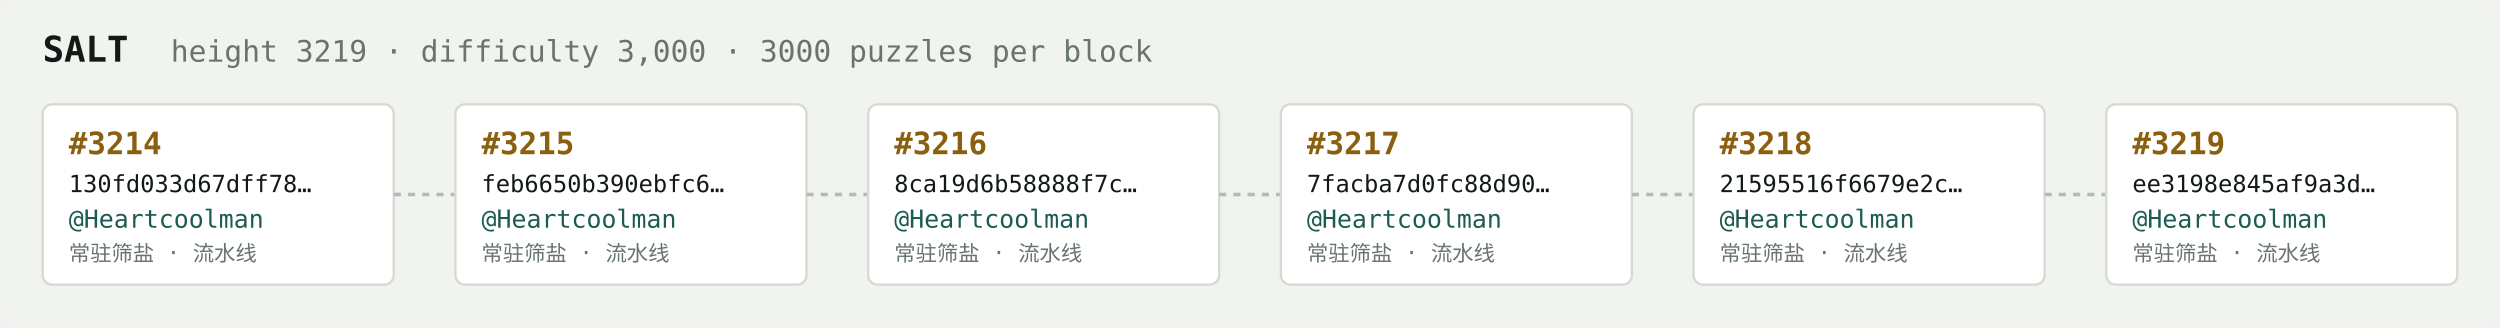
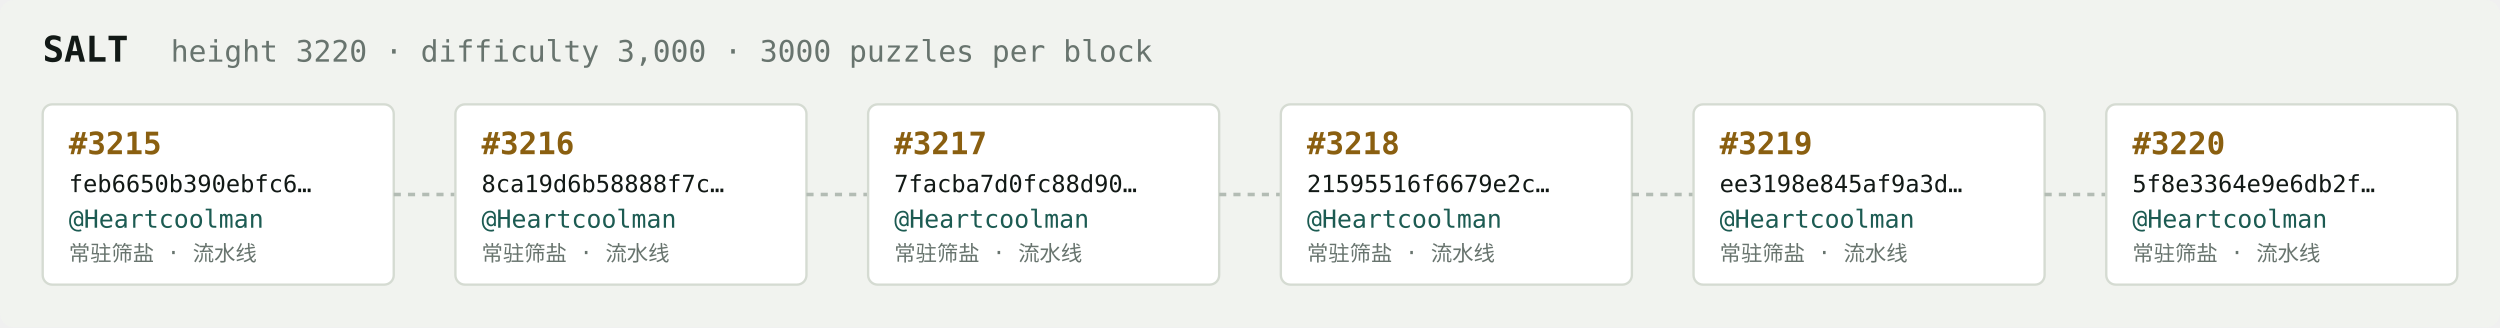
<svg xmlns="http://www.w3.org/2000/svg" width="1054" height="138" viewBox="0 0 1054 138" font-family="ui-monospace,SFMono-Regular,Menlo,monospace">
  <rect fill="#f1f3ef" width="1054" height="138" rx="6" />
  <text x="18" y="26" fill="#121916" font-size="15" font-weight="700">SALT</text>
-   <text x="72" y="26" fill="#68746e" font-size="12.5">height 3219 · difficulty 3,000 · 3000 puzzles per block</text>
+   <text x="72" y="26" fill="#68746e" font-size="12.5">height 3220 · difficulty 3,000 · 3000 puzzles per block</text>
  <rect x="18" y="44" width="148" height="76" rx="4" fill="#ffffff" stroke="#d5dbd2" stroke-width="1" />
-   <text x="29" y="65" fill="#8a5f10" font-size="13" font-weight="700">#3214</text>
-   <text x="29" y="81" fill="#121916" font-size="10">130fd033d67dff78…</text>
+   <text x="29" y="65" fill="#8a5f10" font-size="13" font-weight="700">#3215</text>
+   <text x="29" y="81" fill="#121916" font-size="10">feb6650b390ebfc6…</text>
  <text x="29" y="96" fill="#1c5b52" font-size="10.5">@Heartcoolman</text>
  <text x="29" y="110" fill="#68746e" font-size="9">常驻筛盐 · 流水线</text>
  <line x1="166" y1="82.0" x2="192" y2="82.0" stroke="#b3bcb4" stroke-width="1.5" stroke-dasharray="3 3" />
  <rect x="192" y="44" width="148" height="76" rx="4" fill="#ffffff" stroke="#d5dbd2" stroke-width="1" />
-   <text x="203" y="65" fill="#8a5f10" font-size="13" font-weight="700">#3215</text>
-   <text x="203" y="81" fill="#121916" font-size="10">feb6650b390ebfc6…</text>
+   <text x="203" y="65" fill="#8a5f10" font-size="13" font-weight="700">#3216</text>
+   <text x="203" y="81" fill="#121916" font-size="10">8ca19d6b58888f7c…</text>
  <text x="203" y="96" fill="#1c5b52" font-size="10.5">@Heartcoolman</text>
  <text x="203" y="110" fill="#68746e" font-size="9">常驻筛盐 · 流水线</text>
  <line x1="340" y1="82.0" x2="366" y2="82.0" stroke="#b3bcb4" stroke-width="1.5" stroke-dasharray="3 3" />
  <rect x="366" y="44" width="148" height="76" rx="4" fill="#ffffff" stroke="#d5dbd2" stroke-width="1" />
-   <text x="377" y="65" fill="#8a5f10" font-size="13" font-weight="700">#3216</text>
-   <text x="377" y="81" fill="#121916" font-size="10">8ca19d6b58888f7c…</text>
+   <text x="377" y="65" fill="#8a5f10" font-size="13" font-weight="700">#3217</text>
+   <text x="377" y="81" fill="#121916" font-size="10">7facba7d0fc88d90…</text>
  <text x="377" y="96" fill="#1c5b52" font-size="10.5">@Heartcoolman</text>
  <text x="377" y="110" fill="#68746e" font-size="9">常驻筛盐 · 流水线</text>
  <line x1="514" y1="82.0" x2="540" y2="82.0" stroke="#b3bcb4" stroke-width="1.5" stroke-dasharray="3 3" />
  <rect x="540" y="44" width="148" height="76" rx="4" fill="#ffffff" stroke="#d5dbd2" stroke-width="1" />
-   <text x="551" y="65" fill="#8a5f10" font-size="13" font-weight="700">#3217</text>
-   <text x="551" y="81" fill="#121916" font-size="10">7facba7d0fc88d90…</text>
+   <text x="551" y="65" fill="#8a5f10" font-size="13" font-weight="700">#3218</text>
+   <text x="551" y="81" fill="#121916" font-size="10">21595516f6679e2c…</text>
  <text x="551" y="96" fill="#1c5b52" font-size="10.5">@Heartcoolman</text>
  <text x="551" y="110" fill="#68746e" font-size="9">常驻筛盐 · 流水线</text>
  <line x1="688" y1="82.0" x2="714" y2="82.0" stroke="#b3bcb4" stroke-width="1.5" stroke-dasharray="3 3" />
  <rect x="714" y="44" width="148" height="76" rx="4" fill="#ffffff" stroke="#d5dbd2" stroke-width="1" />
-   <text x="725" y="65" fill="#8a5f10" font-size="13" font-weight="700">#3218</text>
-   <text x="725" y="81" fill="#121916" font-size="10">21595516f6679e2c…</text>
+   <text x="725" y="65" fill="#8a5f10" font-size="13" font-weight="700">#3219</text>
+   <text x="725" y="81" fill="#121916" font-size="10">ee3198e845af9a3d…</text>
  <text x="725" y="96" fill="#1c5b52" font-size="10.5">@Heartcoolman</text>
  <text x="725" y="110" fill="#68746e" font-size="9">常驻筛盐 · 流水线</text>
  <line x1="862" y1="82.0" x2="888" y2="82.0" stroke="#b3bcb4" stroke-width="1.5" stroke-dasharray="3 3" />
  <rect x="888" y="44" width="148" height="76" rx="4" fill="#ffffff" stroke="#d5dbd2" stroke-width="1" />
-   <text x="899" y="65" fill="#8a5f10" font-size="13" font-weight="700">#3219</text>
-   <text x="899" y="81" fill="#121916" font-size="10">ee3198e845af9a3d…</text>
+   <text x="899" y="65" fill="#8a5f10" font-size="13" font-weight="700">#3220</text>
+   <text x="899" y="81" fill="#121916" font-size="10">5f8e3364e9e6db2f…</text>
  <text x="899" y="96" fill="#1c5b52" font-size="10.5">@Heartcoolman</text>
  <text x="899" y="110" fill="#68746e" font-size="9">常驻筛盐 · 流水线</text>
</svg>
